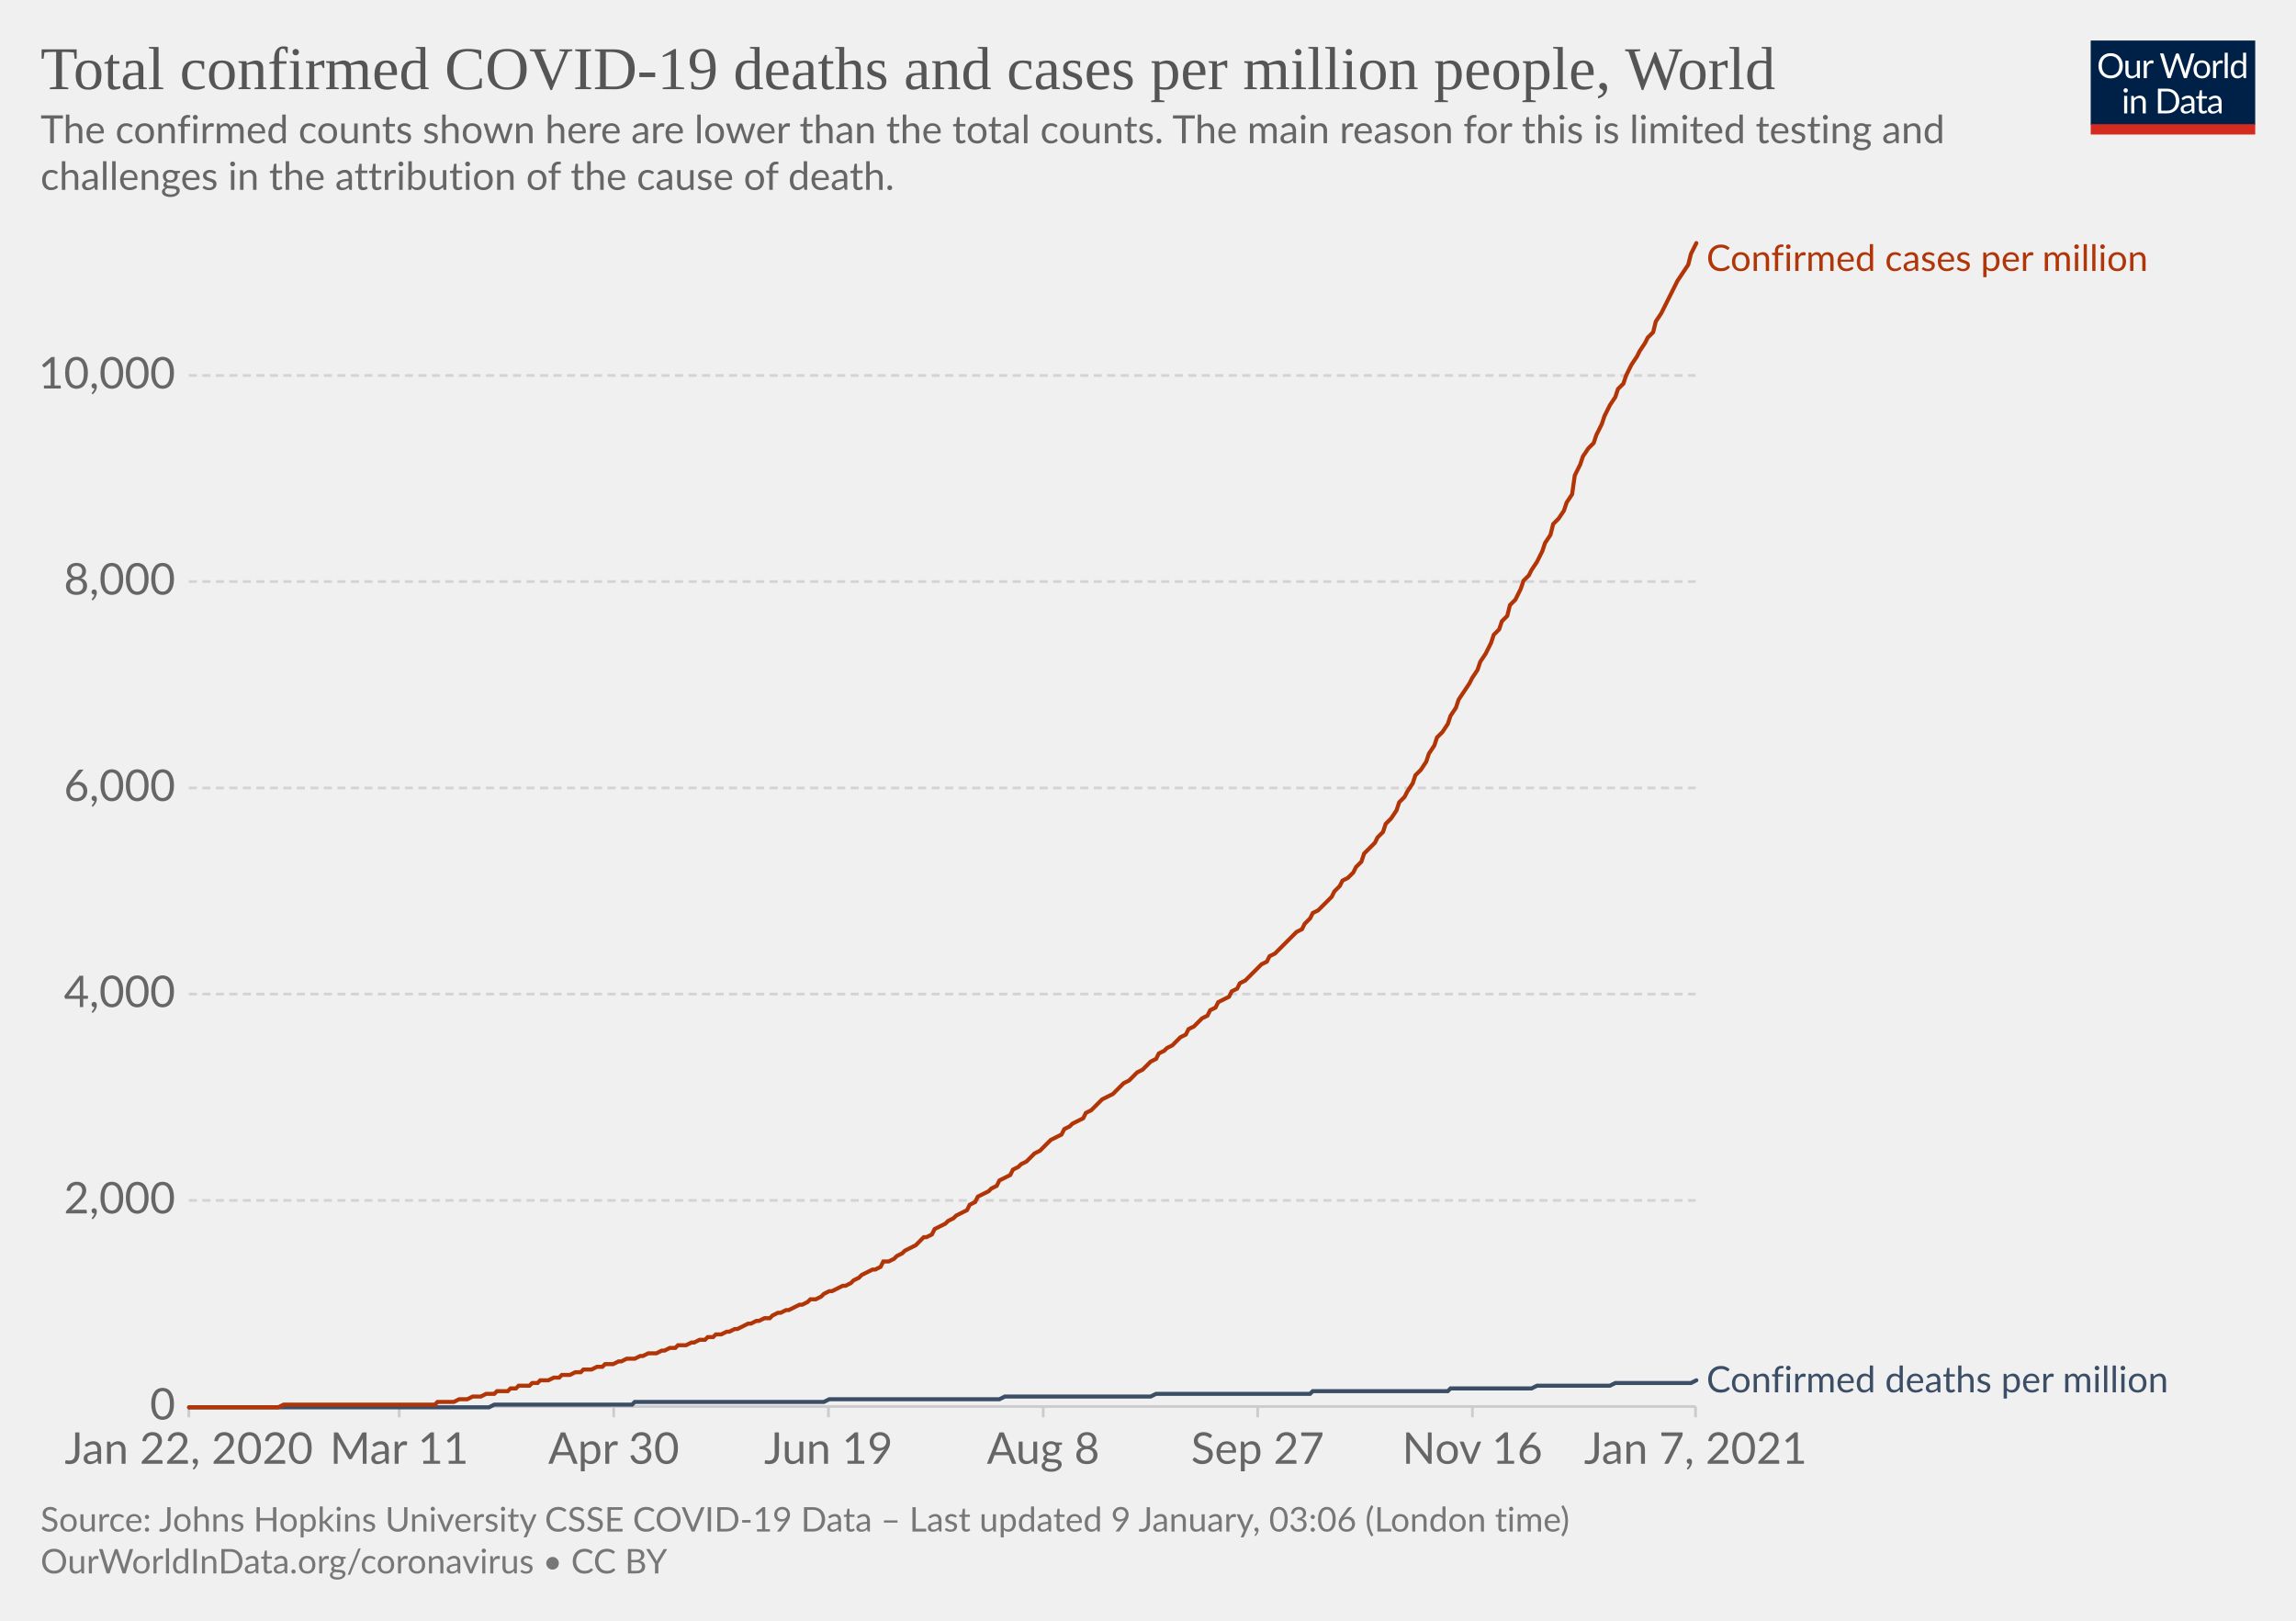
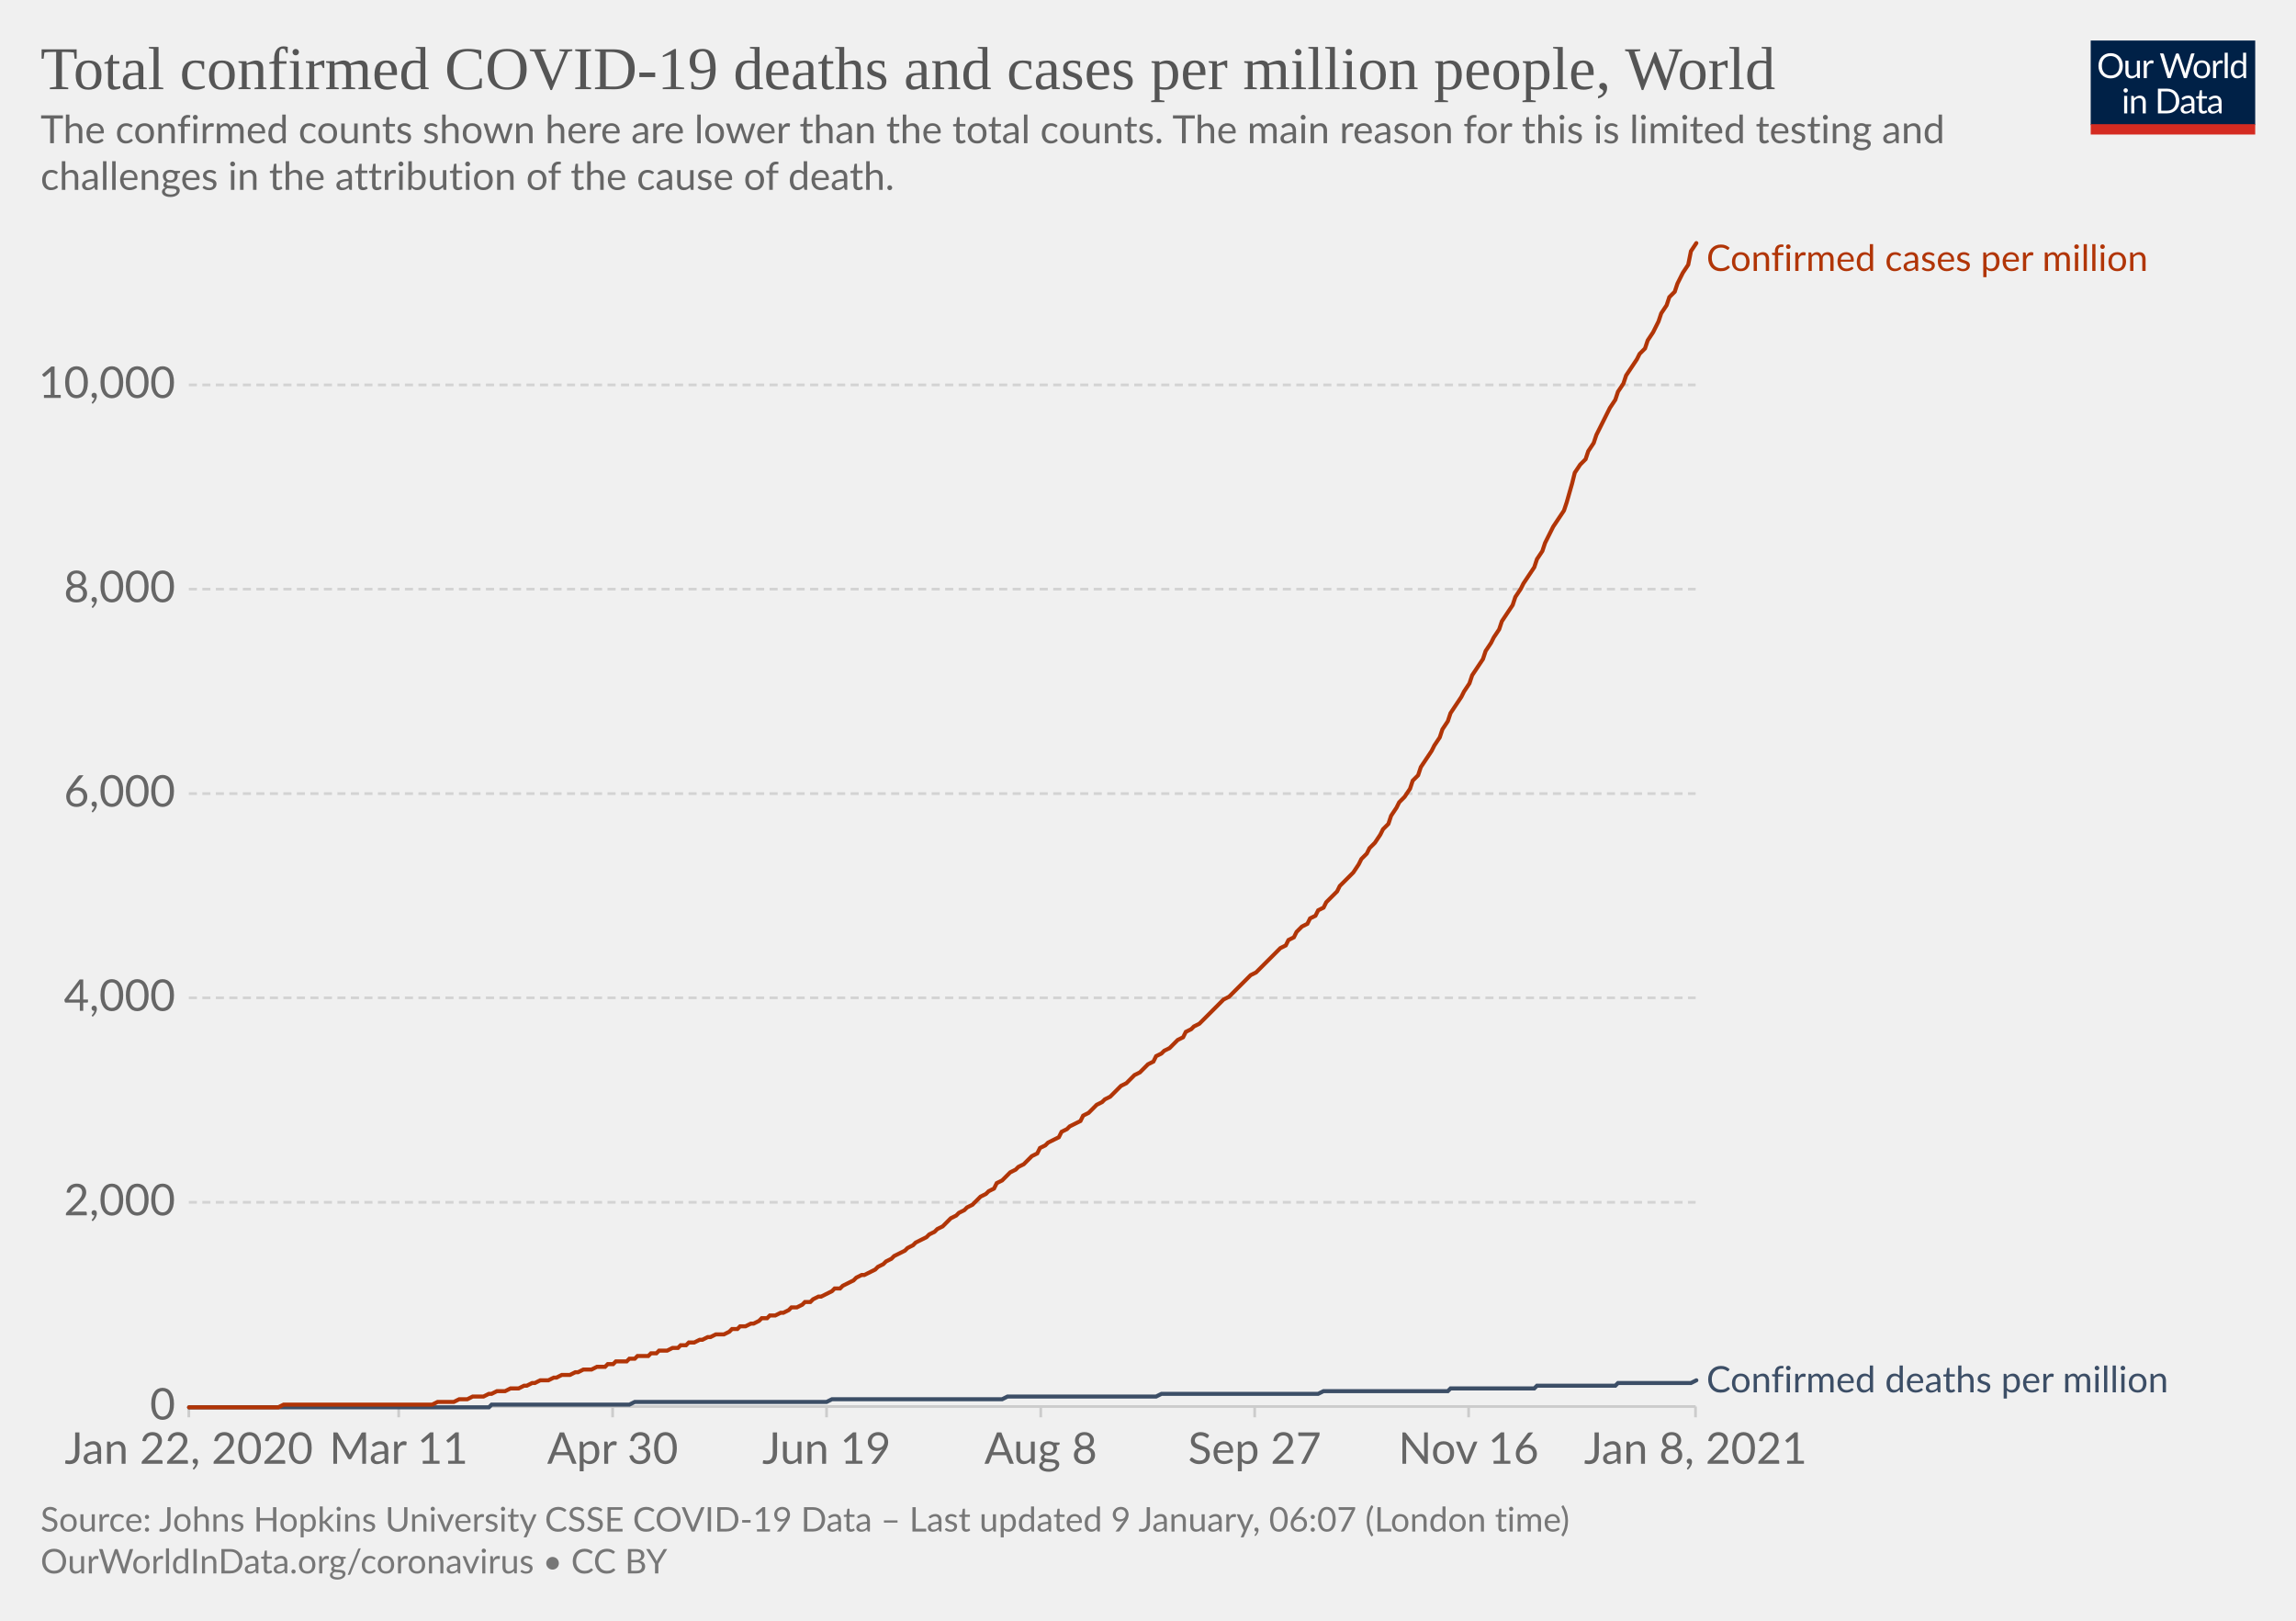
<svg xmlns="http://www.w3.org/2000/svg" version="1.1" style="background-color:#fff;-webkit-font-smoothing:antialiased" width="850" height="600" viewBox="0 0 850 600" font-family="Lato,'Helvetica Neue',Helvetica,Arial,sans-serif" font-size="18" text-rendering="optimizeLegibility">
  <g class="HeaderView">
    <g transform="matrix(.29 0 0 .29 774 15)">
      <svg width="210" height="120" viewBox="0 0 210 120" fill="none">
        <g clip-path="url(#clip0)">
          <path d="M0 0h210v107.89H0V0z" fill="#002147" />
          <path d="M40.98 32.25c0 2.36-.38 4.53-1.12 6.51a14.26 14.26 0 01-8.1 8.4c-1.9.78-4.02 1.17-6.34 1.17a16.6 16.6 0 01-6.33-1.17 14.31 14.31 0 01-8.08-8.4 18.29 18.29 0 01-1.12-6.51c0-2.36.38-4.53 1.12-6.5.75-1.97 1.8-3.67 3.17-5.1a14.32 14.32 0 014.9-3.34c1.92-.8 4.03-1.19 6.34-1.19 2.32 0 4.43.4 6.34 1.19 1.92.8 3.56 1.9 4.93 3.34a14.87 14.87 0 013.17 5.1 18.1 18.1 0 011.12 6.5zm-4.38 0c0-1.94-.26-3.68-.8-5.22a10.91 10.91 0 00-2.24-3.89 9.68 9.68 0 00-3.52-2.46 11.95 11.95 0 00-4.62-.86c-1.68 0-3.21.28-4.6.86a9.88 9.88 0 00-3.54 2.46 10.91 10.91 0 00-2.24 3.9c-.53 1.53-.8 3.27-.8 5.2 0 1.94.27 3.68.8 5.22a11.17 11.17 0 002.24 3.9 10.01 10.01 0 003.55 2.44c1.38.56 2.9.83 4.6.83s3.24-.27 4.61-.83a9.8 9.8 0 003.52-2.44 11.17 11.17 0 002.25-3.9c.53-1.54.8-3.28.8-5.21zm26.22-6.54V48H60.5c-.56 0-.9-.27-1.05-.81l-.31-2.4a12.45 12.45 0 01-3.26 2.6c-1.2.64-2.58.96-4.13.96-1.22 0-2.3-.2-3.24-.6a6.52 6.52 0 01-2.33-1.7 7.37 7.37 0 01-1.43-2.67c-.3-1.04-.46-2.2-.46-3.45V25.7h3.91v14.22c0 1.68.38 2.99 1.15 3.91.77.93 1.96 1.39 3.54 1.39 1.16 0 2.24-.27 3.23-.82a10.42 10.42 0 002.8-2.28V25.7h3.91zm8.61 4.47a9.94 9.94 0 012.6-3.56 5.64 5.64 0 013.76-1.3c.47 0 .92.05 1.34.15.44.1.83.27 1.17.49l-.3 2.92c-.09.37-.3.55-.66.55-.2 0-.5-.04-.9-.13a6.21 6.21 0 00-3.24.18 4.23 4.23 0 00-1.47.92c-.42.4-.81.9-1.17 1.5-.33.58-.64 1.26-.92 2.02V48H67.7V25.71h2.25c.42 0 .72.08.88.25.16.16.27.44.33.83l.26 3.39zm61.16-13.7L122.75 48h-3.82l-7.99-24.05a21.95 21.95 0 01-.42-1.58 38.36 38.36 0 01-.44 1.58L102.05 48h-3.83L88.4 16.47h3.54c.38 0 .7.1.95.29.26.2.43.43.5.73l6.52 21.9.28 1.28.29 1.46.3-1.46.38-1.27 7.41-21.91c.1-.25.26-.48.51-.69.27-.22.58-.33.95-.33h1.23c.38 0 .69.1.92.29a1.77 1.77 0 01.53.73l7.4 21.9a28.4 28.4 0 01.68 2.62 29.52 29.52 0 01.52-2.61l6.54-21.91a1.31 1.31 0 01.48-.7c.27-.21.58-.32.95-.32h3.32zm9.35 8.88c1.63 0 3.1.27 4.4.82a9.43 9.43 0 015.46 5.94c.5 1.4.74 2.98.74 4.73 0 1.76-.25 3.34-.74 4.75a9.43 9.43 0 01-5.46 5.92c-1.3.52-2.77.79-4.4.79-1.64 0-3.12-.27-4.44-.8a9.42 9.42 0 01-3.35-2.3c-.92-1-1.63-2.2-2.13-3.61-.49-1.41-.73-3-.73-4.75s.24-3.33.73-4.73c.5-1.43 1.2-2.64 2.13-3.63a9.4 9.4 0 013.35-2.31c1.32-.55 2.8-.82 4.44-.82zm0 19.89c2.2 0 3.84-.73 4.93-2.2 1.08-1.48 1.63-3.54 1.63-6.18 0-2.66-.55-4.72-1.63-6.2-1.09-1.49-2.73-2.23-4.93-2.23-1.12 0-2.09.2-2.93.57a5.71 5.71 0 00-2.06 1.65 7.5 7.5 0 00-1.24 2.67c-.26 1.04-.4 2.22-.4 3.54 0 2.64.55 4.7 1.64 6.18 1.1 1.47 2.76 2.2 4.99 2.2zm17.97-15.07a9.94 9.94 0 012.6-3.56 5.64 5.64 0 013.76-1.3c.47 0 .91.05 1.34.15.44.1.83.27 1.16.49l-.28 2.92c-.09.37-.31.55-.66.55-.2 0-.5-.04-.9-.13a6.2 6.2 0 00-3.24.18 4.23 4.23 0 00-1.47.92c-.43.4-.82.9-1.17 1.5a13.1 13.1 0 00-.92 2.02V48h-3.94V25.71h2.24c.43 0 .72.08.88.25.17.16.28.44.33.83l.27 3.39zm15.04-14.59V48h-3.92V15.6h3.92zm19.55 15.43a6.22 6.22 0 00-2.38-2.05 6.7 6.7 0 00-2.86-.6c-2.07 0-3.66.75-4.77 2.23-1.12 1.48-1.68 3.6-1.68 6.33 0 1.46.13 2.7.38 3.74a7.29 7.29 0 001.1 2.56 4.35 4.35 0 001.78 1.45c.7.3 1.5.46 2.4.46 1.29 0 2.41-.3 3.36-.88a9.6 9.6 0 002.67-2.49V31.02zm3.91-15.43V48h-2.33c-.56 0-.9-.27-1.06-.81l-.35-2.71a12.13 12.13 0 01-3.25 2.77 8.28 8.28 0 01-4.23 1.06 7.31 7.31 0 01-6.14-2.9c-.73-.96-1.3-2.15-1.69-3.57a18.35 18.35 0 01.07-9.48 11.29 11.29 0 011.89-3.7 8.7 8.7 0 017.06-3.34 7.96 7.96 0 016.12 2.62V15.59h3.91zM46.61 70.71V93H42.7V70.71h3.91zm.84-7c0 .39-.08.75-.24 1.09a2.81 2.81 0 01-1.52 1.47 2.67 2.67 0 01-2.16 0 2.9 2.9 0 01-1.45-1.47 2.67 2.67 0 010-2.16c.15-.35.35-.65.6-.9.25-.27.53-.47.85-.62a2.67 2.67 0 012.16 0c.35.15.65.35.9.62.27.25.47.55.62.9.16.34.24.7.24 1.08zm7.97 10.24c.49-.54 1-1.04 1.54-1.48a9.85 9.85 0 013.66-1.84 8.96 8.96 0 015.43.35c.94.4 1.72.97 2.33 1.71a7.36 7.36 0 011.43 2.67c.32 1.04.49 2.19.49 3.45V93h-3.94V78.81c0-1.69-.4-3-1.17-3.92-.76-.93-1.93-1.4-3.5-1.4a6.6 6.6 0 00-3.25.83c-1 .56-1.92 1.31-2.77 2.27V93h-3.94V70.71h2.35c.56 0 .9.28 1.04.82l.3 2.42zm57.7 3.3c0 2.36-.37 4.5-1.11 6.44a14.3 14.3 0 01-3.17 4.98 14.1 14.1 0 01-4.93 3.2c-1.9.76-4.02 1.13-6.33 1.13H85.8V61.47h11.77c2.31 0 4.42.39 6.33 1.15a13.8 13.8 0 018.1 8.18 17.75 17.75 0 011.12 6.45zm-4.37 0c0-1.94-.26-3.67-.8-5.2a10.94 10.94 0 00-2.23-3.87 9.57 9.57 0 00-3.53-2.42 12.23 12.23 0 00-4.61-.83h-7.5v24.62h7.5c1.7 0 3.24-.28 4.61-.84a9.7 9.7 0 003.53-2.4 10.94 10.94 0 002.24-3.87c.53-1.53.8-3.26.8-5.2zm19.8 5.72c-1.8.06-3.34.2-4.62.44-1.26.22-2.3.51-3.1.88-.8.36-1.37.8-1.74 1.3-.35.5-.53 1.05-.53 1.67 0 .58.1 1.1.3 1.52a3 3 0 00.76 1.05c.34.27.73.46 1.17.6a6.13 6.13 0 001.45.17 7.28 7.28 0 003.5-.81 11.95 11.95 0 002.82-2.2v-4.62zm-12.65-9.11a12.73 12.73 0 013.98-2.66c1.43-.59 3-.88 4.73-.88 1.25 0 2.36.2 3.33.61a6.81 6.81 0 013.94 4.38c.33 1.04.5 2.19.5 3.43V93h-1.74a1.8 1.8 0 01-.88-.18c-.2-.13-.36-.38-.48-.74l-.44-2.12-1.72 1.46a9.48 9.48 0 01-3.74 1.7c-.69.15-1.46.23-2.3.23-.87 0-1.69-.12-2.45-.35a5.34 5.34 0 01-3.34-2.93 6.64 6.64 0 01-.49-2.64c0-.88.25-1.72.73-2.53a6.33 6.33 0 012.35-2.17c1.09-.63 2.5-1.15 4.25-1.54 1.75-.41 3.89-.65 6.42-.7v-1.75c0-1.73-.37-3.03-1.12-3.91-.75-.9-1.84-1.34-3.28-1.34-.97 0-1.78.12-2.44.37-.64.23-1.2.5-1.7.81l-1.23.82c-.33.23-.67.35-1 .35-.27 0-.5-.07-.69-.2a2.1 2.1 0 01-.48-.53l-.7-1.25zm27.67 19.5c-1.76 0-3.12-.5-4.07-1.48-.94-.98-1.41-2.4-1.41-4.25V74h-2.68a.9.9 0 01-.6-.2c-.16-.14-.24-.36-.24-.66v-1.56l3.65-.46.9-6.89a.9.9 0 01.29-.52.88.88 0 01.62-.22H142v7.67h6.44V74H142v13.38c0 .94.22 1.63.68 2.09.45.45 1.04.68 1.76.68a3.21 3.21 0 001.85-.53l.55-.35c.16-.12.3-.18.41-.18.2 0 .4.13.55.38l1.15 1.87a7.45 7.45 0 01-2.44 1.5 8.53 8.53 0 01-2.95.52zm19.68-10.4c-1.8.07-3.34.21-4.62.45-1.26.22-2.3.51-3.1.88-.8.36-1.37.8-1.74 1.3-.35.5-.53 1.05-.53 1.67 0 .58.1 1.1.3 1.52a2.9 2.9 0 00.76 1.05c.34.27.73.46 1.17.6a6.13 6.13 0 001.45.17 7.3 7.3 0 003.5-.81 12.04 12.04 0 002.82-2.2v-4.62zm-12.65-9.1a12.72 12.72 0 013.99-2.66c1.42-.59 3-.88 4.72-.88 1.25 0 2.36.2 3.33.61a6.81 6.81 0 013.94 4.38c.33 1.04.5 2.19.5 3.43V93h-1.74a1.8 1.8 0 01-.88-.18c-.2-.13-.36-.38-.48-.74l-.44-2.12-1.72 1.46a9.48 9.48 0 01-3.74 1.7c-.69.15-1.46.23-2.3.23-.87 0-1.69-.12-2.45-.35a5.33 5.33 0 01-3.34-2.93 6.62 6.62 0 01-.49-2.64c0-.88.25-1.72.73-2.53a6.33 6.33 0 012.35-2.17c1.09-.63 2.5-1.15 4.25-1.54a31.2 31.2 0 016.42-.7v-1.75c0-1.73-.37-3.03-1.12-3.91-.75-.9-1.84-1.34-3.28-1.34-.97 0-1.78.12-2.44.37-.64.23-1.2.5-1.7.81l-1.22.82c-.34.23-.68.35-1.02.35-.26 0-.49-.07-.68-.2a1.88 1.88 0 01-.48-.53l-.7-1.25zM40.98 32.25c0 2.36-.38 4.53-1.12 6.51a14.26 14.26 0 01-8.1 8.4c-1.9.78-4.02 1.17-6.34 1.17a16.6 16.6 0 01-6.33-1.17 14.31 14.31 0 01-8.08-8.4 18.29 18.29 0 01-1.12-6.51c0-2.36.38-4.53 1.12-6.5.75-1.97 1.8-3.67 3.17-5.1a14.32 14.32 0 014.9-3.34c1.92-.8 4.03-1.19 6.34-1.19 2.32 0 4.43.4 6.34 1.19 1.92.8 3.56 1.9 4.93 3.34a14.87 14.87 0 013.17 5.1 18.1 18.1 0 011.12 6.5zm-4.38 0c0-1.94-.26-3.68-.8-5.22a10.91 10.91 0 00-2.24-3.89 9.68 9.68 0 00-3.52-2.46 11.95 11.95 0 00-4.62-.86c-1.68 0-3.21.28-4.6.86a9.88 9.88 0 00-3.54 2.46 10.91 10.91 0 00-2.24 3.9c-.53 1.53-.8 3.27-.8 5.2 0 1.94.27 3.68.8 5.22a11.17 11.17 0 002.24 3.9 10.01 10.01 0 003.55 2.44c1.38.56 2.9.83 4.6.83s3.24-.27 4.61-.83a9.8 9.8 0 003.52-2.44 11.17 11.17 0 002.25-3.9c.53-1.54.8-3.28.8-5.21zm26.22-6.54V48H60.5c-.56 0-.9-.27-1.05-.81l-.31-2.4a12.45 12.45 0 01-3.26 2.6c-1.2.64-2.58.96-4.13.96-1.22 0-2.3-.2-3.24-.6a6.52 6.52 0 01-2.33-1.7 7.37 7.37 0 01-1.43-2.67c-.3-1.04-.46-2.2-.46-3.45V25.7h3.91v14.22c0 1.68.38 2.99 1.15 3.91.77.93 1.96 1.39 3.54 1.39 1.16 0 2.24-.27 3.23-.82a10.42 10.42 0 002.8-2.28V25.7h3.91zm8.61 4.47a9.94 9.94 0 012.6-3.56 5.64 5.64 0 013.76-1.3c.47 0 .92.05 1.34.15.44.1.83.27 1.17.49l-.3 2.92c-.09.37-.3.55-.66.55-.2 0-.5-.04-.9-.13a6.21 6.21 0 00-3.24.18 4.23 4.23 0 00-1.47.92c-.42.4-.81.9-1.17 1.5-.33.58-.64 1.26-.92 2.02V48H67.7V25.71h2.25c.42 0 .72.08.88.25.16.16.27.44.33.83l.26 3.39zm61.16-13.7L122.75 48h-3.82l-7.99-24.05a21.95 21.95 0 01-.42-1.58 38.36 38.36 0 01-.44 1.58L102.05 48h-3.83L88.4 16.47h3.54c.38 0 .7.1.95.29.26.2.43.43.5.73l6.52 21.9.28 1.28.29 1.46.3-1.46.38-1.27 7.41-21.91c.1-.25.26-.48.51-.69.27-.22.58-.33.95-.33h1.23c.38 0 .69.1.92.29a1.77 1.77 0 01.53.73l7.4 21.9a28.4 28.4 0 01.68 2.62 29.52 29.52 0 01.52-2.61l6.54-21.91a1.31 1.31 0 01.48-.7c.27-.21.58-.32.95-.32h3.32zm9.35 8.88c1.63 0 3.1.27 4.4.82a9.43 9.43 0 015.46 5.94c.5 1.4.74 2.98.74 4.73 0 1.76-.25 3.34-.74 4.75a9.43 9.43 0 01-5.46 5.92c-1.3.52-2.77.79-4.4.79-1.64 0-3.12-.27-4.44-.8a9.42 9.42 0 01-3.35-2.3c-.92-1-1.63-2.2-2.13-3.61-.49-1.41-.73-3-.73-4.75s.24-3.33.73-4.73c.5-1.43 1.2-2.64 2.13-3.63a9.4 9.4 0 013.35-2.31c1.32-.55 2.8-.82 4.44-.82zm0 19.89c2.2 0 3.84-.73 4.93-2.2 1.08-1.48 1.63-3.54 1.63-6.18 0-2.66-.55-4.72-1.63-6.2-1.09-1.49-2.73-2.23-4.93-2.23-1.12 0-2.09.2-2.93.57a5.71 5.71 0 00-2.06 1.65 7.5 7.5 0 00-1.24 2.67c-.26 1.04-.4 2.22-.4 3.54 0 2.64.55 4.7 1.64 6.18 1.1 1.47 2.76 2.2 4.99 2.2zm17.97-15.07a9.94 9.94 0 012.6-3.56 5.64 5.64 0 013.76-1.3c.47 0 .91.05 1.34.15.44.1.83.27 1.16.49l-.28 2.92c-.09.37-.31.55-.66.55-.2 0-.5-.04-.9-.13a6.2 6.2 0 00-3.24.18 4.23 4.23 0 00-1.47.92c-.43.4-.82.9-1.17 1.5a13.1 13.1 0 00-.92 2.02V48h-3.94V25.71h2.24c.43 0 .72.08.88.25.17.16.28.44.33.83l.27 3.39zm15.04-14.59V48h-3.92V15.6h3.92zm19.55 15.43a6.22 6.22 0 00-2.38-2.05 6.7 6.7 0 00-2.86-.6c-2.07 0-3.66.75-4.77 2.23-1.12 1.48-1.68 3.6-1.68 6.33 0 1.46.13 2.7.38 3.74a7.29 7.29 0 001.1 2.56 4.35 4.35 0 001.78 1.45c.7.3 1.5.46 2.4.46 1.29 0 2.41-.3 3.36-.88a9.6 9.6 0 002.67-2.49V31.02zm3.91-15.43V48h-2.33c-.56 0-.9-.27-1.06-.81l-.35-2.71a12.13 12.13 0 01-3.25 2.77 8.28 8.28 0 01-4.23 1.06 7.31 7.31 0 01-6.14-2.9c-.73-.96-1.3-2.15-1.69-3.57a18.35 18.35 0 01.07-9.48 11.29 11.29 0 011.89-3.7 8.7 8.7 0 017.06-3.34 7.96 7.96 0 016.12 2.62V15.59h3.91zM46.61 70.71V93H42.7V70.71h3.91zm.84-7c0 .39-.08.75-.24 1.09a2.81 2.81 0 01-1.52 1.47 2.67 2.67 0 01-2.16 0 2.9 2.9 0 01-1.45-1.47 2.67 2.67 0 010-2.16c.15-.35.35-.65.6-.9.25-.27.53-.47.85-.62a2.67 2.67 0 012.16 0c.35.15.65.35.9.62.27.25.47.55.62.9.16.34.24.7.24 1.08zm7.97 10.24c.49-.54 1-1.04 1.54-1.48a9.85 9.85 0 013.66-1.84 8.96 8.96 0 015.43.35c.94.4 1.72.97 2.33 1.71a7.36 7.36 0 011.43 2.67c.32 1.04.49 2.19.49 3.45V93h-3.94V78.81c0-1.69-.4-3-1.17-3.92-.76-.93-1.93-1.4-3.5-1.4a6.6 6.6 0 00-3.25.83c-1 .56-1.92 1.31-2.77 2.27V93h-3.94V70.71h2.35c.56 0 .9.28 1.04.82l.3 2.42zm57.7 3.3c0 2.36-.37 4.5-1.11 6.44a14.3 14.3 0 01-3.17 4.98 14.1 14.1 0 01-4.93 3.2c-1.9.76-4.02 1.13-6.33 1.13H85.8V61.47h11.77c2.31 0 4.42.39 6.33 1.15a13.8 13.8 0 018.1 8.18 17.75 17.75 0 011.12 6.45zm-4.37 0c0-1.94-.26-3.67-.8-5.2a10.94 10.94 0 00-2.23-3.87 9.57 9.57 0 00-3.53-2.42 12.23 12.23 0 00-4.61-.83h-7.5v24.62h7.5c1.7 0 3.24-.28 4.61-.84a9.7 9.7 0 003.53-2.4 10.94 10.94 0 002.24-3.87c.53-1.53.8-3.26.8-5.2zm19.8 5.72c-1.8.06-3.34.2-4.62.44-1.26.22-2.3.51-3.1.88-.8.36-1.37.8-1.74 1.3-.35.5-.53 1.05-.53 1.67 0 .58.1 1.1.3 1.52a3 3 0 00.76 1.05c.34.27.73.46 1.17.6a6.13 6.13 0 001.45.17 7.28 7.28 0 003.5-.81 11.95 11.95 0 002.82-2.2v-4.62zm-12.65-9.11a12.73 12.73 0 013.98-2.66c1.43-.59 3-.88 4.73-.88 1.25 0 2.36.2 3.33.61a6.81 6.81 0 013.94 4.38c.33 1.04.5 2.19.5 3.43V93h-1.74a1.8 1.8 0 01-.88-.18c-.2-.13-.36-.38-.48-.74l-.44-2.12-1.72 1.46a9.48 9.48 0 01-3.74 1.7c-.69.15-1.46.23-2.3.23-.87 0-1.69-.12-2.45-.35a5.34 5.34 0 01-3.34-2.93 6.64 6.64 0 01-.49-2.64c0-.88.25-1.72.73-2.53a6.33 6.33 0 012.35-2.17c1.09-.63 2.5-1.15 4.25-1.54 1.75-.41 3.89-.65 6.42-.7v-1.75c0-1.73-.37-3.03-1.12-3.91-.75-.9-1.84-1.34-3.28-1.34-.97 0-1.78.12-2.44.37-.64.23-1.2.5-1.7.81l-1.23.82c-.33.23-.67.35-1 .35-.27 0-.5-.07-.69-.2a2.1 2.1 0 01-.48-.53l-.7-1.25zm27.67 19.5c-1.76 0-3.12-.5-4.07-1.48-.94-.98-1.41-2.4-1.41-4.25V74h-2.68a.9.9 0 01-.6-.2c-.16-.14-.24-.36-.24-.66v-1.56l3.65-.46.9-6.89a.9.9 0 01.29-.52.88.88 0 01.62-.22H142v7.67h6.44V74H142v13.38c0 .94.22 1.63.68 2.09.45.45 1.04.68 1.76.68a3.21 3.21 0 001.85-.53l.55-.35c.16-.12.3-.18.41-.18.2 0 .4.13.55.38l1.15 1.87a7.45 7.45 0 01-2.44 1.5 8.53 8.53 0 01-2.95.52zm19.68-10.4c-1.8.07-3.34.21-4.62.45-1.26.22-2.3.51-3.1.88-.8.36-1.37.8-1.74 1.3-.35.5-.53 1.05-.53 1.67 0 .58.1 1.1.3 1.52a2.9 2.9 0 00.76 1.05c.34.27.73.46 1.17.6a6.13 6.13 0 001.45.17 7.3 7.3 0 003.5-.81 12.04 12.04 0 002.82-2.2v-4.62zm-12.65-9.1a12.72 12.72 0 013.99-2.66c1.42-.59 3-.88 4.72-.88 1.25 0 2.36.2 3.33.61a6.81 6.81 0 013.94 4.38c.33 1.04.5 2.19.5 3.43V93h-1.74a1.8 1.8 0 01-.88-.18c-.2-.13-.36-.38-.48-.74l-.44-2.12-1.72 1.46a9.48 9.48 0 01-3.74 1.7c-.69.15-1.46.23-2.3.23-.87 0-1.69-.12-2.45-.35a5.33 5.33 0 01-3.34-2.93 6.62 6.62 0 01-.49-2.64c0-.88.25-1.72.73-2.53a6.33 6.33 0 012.35-2.17c1.09-.63 2.5-1.15 4.25-1.54a31.2 31.2 0 016.42-.7v-1.75c0-1.73-.37-3.03-1.12-3.91-.75-.9-1.84-1.34-3.28-1.34-.97 0-1.78.12-2.44.37-.64.23-1.2.5-1.7.81l-1.22.82c-.34.23-.68.35-1.02.35-.26 0-.49-.07-.68-.2a1.88 1.88 0 01-.48-.53l-.7-1.25zM40.98 32.25c0 2.36-.38 4.53-1.12 6.51a14.26 14.26 0 01-8.1 8.4c-1.9.78-4.02 1.17-6.34 1.17a16.6 16.6 0 01-6.33-1.17 14.31 14.31 0 01-8.08-8.4 18.29 18.29 0 01-1.12-6.51c0-2.36.38-4.53 1.12-6.5.75-1.97 1.8-3.67 3.17-5.1a14.32 14.32 0 014.9-3.34c1.92-.8 4.03-1.19 6.34-1.19 2.32 0 4.43.4 6.34 1.19 1.92.8 3.56 1.9 4.93 3.34a14.87 14.87 0 013.17 5.1 18.1 18.1 0 011.12 6.5zm-4.38 0c0-1.94-.26-3.68-.8-5.22a10.91 10.91 0 00-2.24-3.89 9.68 9.68 0 00-3.52-2.46 11.95 11.95 0 00-4.62-.86c-1.68 0-3.21.28-4.6.86a9.88 9.88 0 00-3.54 2.46 10.91 10.91 0 00-2.24 3.9c-.53 1.53-.8 3.27-.8 5.2 0 1.94.27 3.68.8 5.22a11.17 11.17 0 002.24 3.9 10.01 10.01 0 003.55 2.44c1.38.56 2.9.83 4.6.83s3.24-.27 4.61-.83a9.8 9.8 0 003.52-2.44 11.17 11.17 0 002.25-3.9c.53-1.54.8-3.28.8-5.21zm26.22-6.54V48H60.5c-.56 0-.9-.27-1.05-.81l-.31-2.4a12.45 12.45 0 01-3.26 2.6c-1.2.64-2.58.96-4.13.96-1.22 0-2.3-.2-3.24-.6a6.52 6.52 0 01-2.33-1.7 7.37 7.37 0 01-1.43-2.67c-.3-1.04-.46-2.2-.46-3.45V25.7h3.91v14.22c0 1.68.38 2.99 1.15 3.91.77.93 1.96 1.39 3.54 1.39 1.16 0 2.24-.27 3.23-.82a10.42 10.42 0 002.8-2.28V25.7h3.91zm8.61 4.47a9.94 9.94 0 012.6-3.56 5.64 5.64 0 013.76-1.3c.47 0 .92.05 1.34.15.44.1.83.27 1.17.49l-.3 2.92c-.09.37-.3.55-.66.55-.2 0-.5-.04-.9-.13a6.21 6.21 0 00-3.24.18 4.23 4.23 0 00-1.47.92c-.42.4-.81.9-1.17 1.5-.33.58-.64 1.26-.92 2.02V48H67.7V25.71h2.25c.42 0 .72.08.88.25.16.16.27.44.33.83l.26 3.39zm61.16-13.7L122.75 48h-3.82l-7.99-24.05a21.95 21.95 0 01-.42-1.58 38.36 38.36 0 01-.44 1.58L102.05 48h-3.83L88.4 16.47h3.54c.38 0 .7.1.95.29.26.2.43.43.5.73l6.52 21.9.28 1.28.29 1.46.3-1.46.38-1.27 7.41-21.91c.1-.25.26-.48.51-.69.27-.22.58-.33.95-.33h1.23c.38 0 .69.1.92.29a1.77 1.77 0 01.53.73l7.4 21.9a28.4 28.4 0 01.68 2.62 29.52 29.52 0 01.52-2.61l6.54-21.91a1.31 1.31 0 01.48-.7c.27-.21.58-.32.95-.32h3.32zm9.35 8.88c1.63 0 3.1.27 4.4.82a9.43 9.43 0 015.46 5.94c.5 1.4.74 2.98.74 4.73 0 1.76-.25 3.34-.74 4.75a9.43 9.43 0 01-5.46 5.92c-1.3.52-2.77.79-4.4.79-1.64 0-3.12-.27-4.44-.8a9.42 9.42 0 01-3.35-2.3c-.92-1-1.63-2.2-2.13-3.61-.49-1.41-.73-3-.73-4.75s.24-3.33.73-4.73c.5-1.43 1.2-2.64 2.13-3.63a9.4 9.4 0 013.35-2.31c1.32-.55 2.8-.82 4.44-.82zm0 19.89c2.2 0 3.84-.73 4.93-2.2 1.08-1.48 1.63-3.54 1.63-6.18 0-2.66-.55-4.72-1.63-6.2-1.09-1.49-2.73-2.23-4.93-2.23-1.12 0-2.09.2-2.93.57a5.71 5.71 0 00-2.06 1.65 7.5 7.5 0 00-1.24 2.67c-.26 1.04-.4 2.22-.4 3.54 0 2.64.55 4.7 1.64 6.18 1.1 1.47 2.76 2.2 4.99 2.2zm17.97-15.07a9.94 9.94 0 012.6-3.56 5.64 5.64 0 013.76-1.3c.47 0 .91.05 1.34.15.44.1.83.27 1.16.49l-.28 2.92c-.09.37-.31.55-.66.55-.2 0-.5-.04-.9-.13a6.2 6.2 0 00-3.24.18 4.23 4.23 0 00-1.47.92c-.43.4-.82.9-1.17 1.5a13.1 13.1 0 00-.92 2.02V48h-3.94V25.71h2.24c.43 0 .72.08.88.25.17.16.28.44.33.83l.27 3.39zm15.04-14.59V48h-3.92V15.6h3.92zm19.55 15.43a6.22 6.22 0 00-2.38-2.05 6.7 6.7 0 00-2.86-.6c-2.07 0-3.66.75-4.77 2.23-1.12 1.48-1.68 3.6-1.68 6.33 0 1.46.13 2.7.38 3.74a7.29 7.29 0 001.1 2.56 4.35 4.35 0 001.78 1.45c.7.3 1.5.46 2.4.46 1.29 0 2.41-.3 3.36-.88a9.6 9.6 0 002.67-2.49V31.02zm3.91-15.43V48h-2.33c-.56 0-.9-.27-1.06-.81l-.35-2.71a12.13 12.13 0 01-3.25 2.77 8.28 8.28 0 01-4.23 1.06 7.31 7.31 0 01-6.14-2.9c-.73-.96-1.3-2.15-1.69-3.57a18.35 18.35 0 01.07-9.48 11.29 11.29 0 011.89-3.7 8.7 8.7 0 017.06-3.34 7.96 7.96 0 016.12 2.62V15.59h3.91zM46.61 70.71V93H42.7V70.71h3.91zm.84-7c0 .39-.08.75-.24 1.09a2.81 2.81 0 01-1.52 1.47 2.67 2.67 0 01-2.16 0 2.9 2.9 0 01-1.45-1.47 2.67 2.67 0 010-2.16c.15-.35.35-.65.6-.9.25-.27.53-.47.85-.62a2.67 2.67 0 012.16 0c.35.15.65.35.9.62.27.25.47.55.62.9.16.34.24.7.24 1.08zm7.97 10.24c.49-.54 1-1.04 1.54-1.48a9.85 9.85 0 013.66-1.84 8.96 8.96 0 015.43.35c.94.4 1.72.97 2.33 1.71a7.36 7.36 0 011.43 2.67c.32 1.04.49 2.19.49 3.45V93h-3.94V78.81c0-1.69-.4-3-1.17-3.92-.76-.93-1.93-1.4-3.5-1.4a6.6 6.6 0 00-3.25.83c-1 .56-1.92 1.31-2.77 2.27V93h-3.94V70.71h2.35c.56 0 .9.28 1.04.82l.3 2.42zm57.7 3.3c0 2.36-.37 4.5-1.11 6.44a14.3 14.3 0 01-3.17 4.98 14.1 14.1 0 01-4.93 3.2c-1.9.76-4.02 1.13-6.33 1.13H85.8V61.47h11.77c2.31 0 4.42.39 6.33 1.15a13.8 13.8 0 018.1 8.18 17.75 17.75 0 011.12 6.45zm-4.37 0c0-1.94-.26-3.67-.8-5.2a10.94 10.94 0 00-2.23-3.87 9.57 9.57 0 00-3.53-2.42 12.23 12.23 0 00-4.61-.83h-7.5v24.62h7.5c1.7 0 3.24-.28 4.61-.84a9.7 9.7 0 003.53-2.4 10.94 10.94 0 002.24-3.87c.53-1.53.8-3.26.8-5.2zm19.8 5.72c-1.8.06-3.34.2-4.62.44-1.26.22-2.3.51-3.1.88-.8.36-1.37.8-1.74 1.3-.35.5-.53 1.05-.53 1.67 0 .58.1 1.1.3 1.52a3 3 0 00.76 1.05c.34.27.73.46 1.17.6a6.13 6.13 0 001.45.17 7.28 7.28 0 003.5-.81 11.95 11.95 0 002.82-2.2v-4.62zm-12.65-9.11a12.73 12.73 0 013.98-2.66c1.43-.59 3-.88 4.73-.88 1.25 0 2.36.2 3.33.61a6.81 6.81 0 013.94 4.38c.33 1.04.5 2.19.5 3.43V93h-1.74a1.8 1.8 0 01-.88-.18c-.2-.13-.36-.38-.48-.74l-.44-2.12-1.72 1.46a9.48 9.48 0 01-3.74 1.7c-.69.15-1.46.23-2.3.23-.87 0-1.69-.12-2.45-.35a5.34 5.34 0 01-3.34-2.93 6.64 6.64 0 01-.49-2.64c0-.88.25-1.72.73-2.53a6.33 6.33 0 012.35-2.17c1.09-.63 2.5-1.15 4.25-1.54 1.75-.41 3.89-.65 6.42-.7v-1.75c0-1.73-.37-3.03-1.12-3.91-.75-.9-1.84-1.34-3.28-1.34-.97 0-1.78.12-2.44.37-.64.23-1.2.5-1.7.81l-1.23.82c-.33.23-.67.35-1 .35-.27 0-.5-.07-.69-.2a2.1 2.1 0 01-.48-.53l-.7-1.25zm27.67 19.5c-1.76 0-3.12-.5-4.07-1.48-.94-.98-1.41-2.4-1.41-4.25V74h-2.68a.9.9 0 01-.6-.2c-.16-.14-.24-.36-.24-.66v-1.56l3.65-.46.9-6.89a.9.9 0 01.29-.52.88.88 0 01.62-.22H142v7.67h6.44V74H142v13.38c0 .94.22 1.63.68 2.09.45.45 1.04.68 1.76.68a3.21 3.21 0 001.85-.53l.55-.35c.16-.12.3-.18.41-.18.2 0 .4.13.55.38l1.15 1.87a7.45 7.45 0 01-2.44 1.5 8.53 8.53 0 01-2.95.52zm19.68-10.4c-1.8.07-3.34.21-4.62.45-1.26.22-2.3.51-3.1.88-.8.36-1.37.8-1.74 1.3-.35.5-.53 1.05-.53 1.67 0 .58.1 1.1.3 1.52a2.9 2.9 0 00.76 1.05c.34.27.73.46 1.17.6a6.13 6.13 0 001.45.17 7.3 7.3 0 003.5-.81 12.04 12.04 0 002.82-2.2v-4.62zm-12.65-9.1a12.72 12.72 0 013.99-2.66c1.42-.59 3-.88 4.72-.88 1.25 0 2.36.2 3.33.61a6.81 6.81 0 013.94 4.38c.33 1.04.5 2.19.5 3.43V93h-1.74a1.8 1.8 0 01-.88-.18c-.2-.13-.36-.38-.48-.74l-.44-2.12-1.72 1.46a9.48 9.48 0 01-3.74 1.7c-.69.15-1.46.23-2.3.23-.87 0-1.69-.12-2.45-.35a5.33 5.33 0 01-3.34-2.93 6.62 6.62 0 01-.49-2.64c0-.88.25-1.72.73-2.53a6.33 6.33 0 012.35-2.17c1.09-.63 2.5-1.15 4.25-1.54a31.2 31.2 0 016.42-.7v-1.75c0-1.73-.37-3.03-1.12-3.91-.75-.9-1.84-1.34-3.28-1.34-.97 0-1.78.12-2.44.37-.64.23-1.2.5-1.7.81l-1.22.82c-.34.23-.68.35-1.02.35-.26 0-.49-.07-.68-.2a1.88 1.88 0 01-.48-.53l-.7-1.25z" fill="#fff" />
          <path fill="#D42B21" d="M0 106.79h210V120H0z" />
        </g>
        <defs>
          <clipPath id="clip0">
            <path fill="#fff" d="M0 0h210v120H0z" />
          </clipPath>
        </defs>
      </svg>
    </g>
    <a href="https://ourworldindata.org/grapher/total-covid-cases-deaths-per-million?time=2019-12-31..latest" target="_blank" rel="noopener" font-family="&quot;Playfair Display&quot;,Georgia,&quot;Times New Roman&quot;,serif">
      <text font-size="22.5" x="15" y="33" fill="#555">
        <tspan x="15" y="33">Total confirmed COVID-19 deaths and cases per million people, World</tspan>
      </text>
    </a>
    <text font-size="14.4" x="15" y="53" fill="#666">
      <tspan x="15" y="53.02">The confirmed counts shown here are lower than the total counts. The main reason for this is limited testing and</tspan>
      <tspan x="15" y="70.3">challenges in the attribution of the cause of death.</tspan>
    </text>
  </g>
  <g class="LineChart">
    <defs>
      <clipPath id="a">
        <path d="M59.9 0h830v904.8h-830z" />
      </clipPath>
    </defs>
    <g class="DualAxisView">
      <g class="HorizontalAxis">
-         <path stroke="#ccc" d="M69.9 520.7v4M147.8 520.7v4M227.2 520.7v4M306.7 520.7v4M386.2 520.7v4M465.6 520.7v4M545.1 520.7v4M627.7 520.7v4" />
+         <path stroke="#ccc" d="M69.9 520.7v4M147.6 520.7v4M226.8 520.7v4M306 520.7v4M385.3 520.7v4M464.5 520.7v4M543.7 520.7v4M627.7 520.7v4" />
        <text x="69.9" y="541.9" fill="#666" text-anchor="middle" font-size="16.2">Jan 22, 2020</text>
-         <text x="147.8" y="541.9" fill="#666" text-anchor="middle" font-size="16.2">Mar 11</text>
-         <text x="227.2" y="541.9" fill="#666" text-anchor="middle" font-size="16.2">Apr 30</text>
-         <text x="306.7" y="541.9" fill="#666" text-anchor="middle" font-size="16.2">Jun 19</text>
-         <text x="386.2" y="541.9" fill="#666" text-anchor="middle" font-size="16.2">Aug 8</text>
-         <text x="465.6" y="541.9" fill="#666" text-anchor="middle" font-size="16.2">Sep 27</text>
-         <text x="545.1" y="541.9" fill="#666" text-anchor="middle" font-size="16.2">Nov 16</text>
-         <text x="627.7" y="541.9" fill="#666" text-anchor="middle" font-size="16.2">Jan 7, 2021</text>
+         <text x="147.6" y="541.9" fill="#666" text-anchor="middle" font-size="16.2">Mar 11</text>
+         <text x="226.8" y="541.9" fill="#666" text-anchor="middle" font-size="16.2">Apr 30</text>
+         <text x="306" y="541.9" fill="#666" text-anchor="middle" font-size="16.2">Jun 19</text>
+         <text x="385.3" y="541.9" fill="#666" text-anchor="middle" font-size="16.2">Aug 8</text>
+         <text x="464.5" y="541.9" fill="#666" text-anchor="middle" font-size="16.2">Sep 27</text>
+         <text x="543.7" y="541.9" fill="#666" text-anchor="middle" font-size="16.2">Nov 16</text>
+         <text x="627.7" y="541.9" fill="#666" text-anchor="middle" font-size="16.2">Jan 8, 2021</text>
      </g>
      <g class="VerticalAxis" fill="#666" dominant-baseline="middle" text-anchor="end" font-size="16.2">
        <text x="64.9" y="520.7">0</text>
-         <text x="64.9" y="444.4">2,000</text>
-         <text x="64.9" y="368">4,000</text>
-         <text x="64.9" y="291.7">6,000</text>
-         <text x="64.9" y="215.3">8,000</text>
-         <text x="64.9" y="139">10,000</text>
+         <text x="64.9" y="445.1">2,000</text>
+         <text x="64.9" y="369.4">4,000</text>
+         <text x="64.9" y="293.8">6,000</text>
+         <text x="64.9" y="218.1">8,000</text>
+         <text x="64.9" y="142.5">10,000</text>
      </g>
      <g class="AxisGridLines horizontalLines">
        <path stroke="#ccc" d="M69.9 520.7h557.84" />
-         <path stroke="#d3d3d3" stroke-dasharray="3,2" d="M69.9 444.4h557.84M69.9 368h557.84M69.9 291.7h557.84M69.9 215.3h557.84M69.9 139h557.84" />
+         <path stroke="#d3d3d3" stroke-dasharray="3,2" d="M69.9 445.1h557.84M69.9 369.4h557.84M69.9 293.8h557.84M69.9 218.1h557.84M69.9 142.5h557.84" />
      </g>
    </g>
    <g clip-path="url(#a)">
      <g class="LineLabels" cursor="default">
        <g class="legendMark">
          <text font-size="13.5" x="631.7" y="100.3" fill="#B13507">
            <tspan x="631.74" y="100.3">Confirmed cases per million</tspan>
          </text>
        </g>
        <g class="legendMark">
          <text font-size="13.5" x="631.7" y="515.4" fill="#3C4E66">
            <tspan x="631.74" y="515.45">Confirmed deaths per million</tspan>
          </text>
        </g>
      </g>
      <g class="Lines">
        <g class="key-World_0">
-           <path stroke="#3C4E66" stroke-linecap="round" d="M70 521h111l2-1h51l1-1h70l2-1h63l2-1h54l2-1h57l1-1h50l1-1h30l2-1h27l2-1h28l2-1" fill="none" stroke-width="1.5" />
+           <path stroke="#3C4E66" stroke-linecap="round" d="M70 521h111l1-1h51l2-1h71l2-1h63l2-1h55l2-1h58l2-1h46l1-1h31l1-1h29l1-1h27l2-1" fill="none" stroke-width="1.5" />
        </g>
        <g class="key-World_1">
-           <path stroke="#B13507" stroke-linecap="round" d="M70 521h33l2-1h56l1-1h6l2-1h3l2-1h3l2-1h3l1-1h4l1-1h2l1-1h4l1-1h2l1-1h3l2-1h2l1-1h3l2-1h2l1-1h3l2-1h2l1-1h3l2-1h1l2-1h3l2-1h1l2-1h3l2-1h1l2-1h2l1-1h3l2-1h1l2-1h2l1-1h2l1-1h2l2-1h1l2-1h1l2-1 2-1h1l2-1h1l2-1h2l1-1 2-1h1l2-1h1l2-1 2-1h1l2-1 1-1h2l2-1 1-1 2-1h1l2-1 2-1h1l2-1 1-1 2-1 1-1 2-1 2-1h1l2-1 1-2h2l2-1 1-1 2-1 1-1 2-1 2-1 1-1 2-2h1l2-1 1-2 2-1 2-1 1-1 2-1 1-1 2-1 2-1 1-2 2-1 1-2 2-1 2-1 1-1 2-1 1-2 2-1 2-1 1-2 2-1 1-1 2-1 1-1 2-2 2-1 1-1 2-2 1-1 2-1 2-1 1-2 2-1 1-1 2-1 2-1 1-2 2-1 1-1 2-2 1-1 2-1 2-1 1-1 2-2 1-1 2-1 2-2 1-1 2-1 1-1 2-2 2-1 1-2 2-1 1-1 2-1 1-1 2-2 2-1 1-2 2-1 1-1 2-2 2-1 1-2 2-1 1-2 2-1 2-1 1-2 2-1 1-2 2-1 2-2 1-1 2-2 1-1 2-1 1-2 2-1 2-2 1-1 2-2 1-1 2-2 2-1 1-2 2-2 1-2 2-1 2-2 1-1 2-2 1-2 2-2 1-2 2-1 2-2 1-2 2-2 1-3 2-2 2-2 1-2 2-2 1-3 2-2 2-3 1-3 2-2 1-2 2-3 1-3 2-2 2-3 1-3 2-3 1-3 2-2 2-3 1-3 2-3 1-3 2-3 2-3 1-2 2-3 1-3 2-3 2-4 1-3 2-2 1-3 2-2 1-4 2-2 2-4 1-3 2-2 1-2 2-3 2-4 1-3 2-3 1-4 2-2 2-3 1-3 2-3 1-7 2-4 1-3 2-3 2-2 1-3 2-4 1-3 2-4 2-3 1-3 2-2 1-3 2-4 2-3 1-2 2-3 1-2 2-2 1-4 2-3 2-4 1-2 2-4 1-2 2-3 2-3 1-4 2-4" fill="none" stroke-width="1.5" />
+           <path stroke="#B13507" stroke-linecap="round" d="M70 521h33l2-1h55l2-1h6l2-1h3l2-1h4l2-1h1l2-1h3l2-1h3l2-1h1l2-1h1l2-1h3l2-1h1l2-1h3l2-1h1l2-1h3l2-1h3l1-1h2l1-1h4l1-1h2l1-1h4l1-1h2l1-1h3l2-1h2l1-1h2l1-1h2l2-1h1l2-1h1l2-1h3l2-1 1-1h2l1-1h2l2-1h1l2-1 1-1h2l1-1h2l2-1h1l2-1 1-1h2l2-1 1-1h2l1-1 2-1h1l2-1 2-1 1-1h2l1-1 2-1 2-1 1-1 2-1h1l2-1 2-1 1-1 2-1 1-1 2-1 1-1 2-1 2-1 1-1 2-1 1-1 2-1 2-1 1-1 2-1 1-1 2-1 1-1 2-2 2-1 1-1 2-1 1-1 2-1 2-2 1-1 2-1 1-1 2-1 1-2 2-1 2-2 1-1 2-1 1-1 2-1 2-2 1-1 2-1 1-2 2-1 1-1 2-1 2-1 1-2 2-1 1-1 2-1 2-1 1-2 2-1 1-1 2-2 2-1 1-1 2-1 1-1 2-2 1-1 2-1 2-2 1-1 2-1 1-1 2-2 2-1 1-2 2-1 1-1 2-1 1-1 2-2 2-1 1-2 2-1 1-1 2-1 2-2 1-1 2-2 1-1 2-2 1-1 2-1 2-2 1-1 2-2 1-1 2-2 2-1 1-1 2-2 1-1 2-2 1-1 2-2 2-1 1-2 2-1 1-2 2-2 2-1 1-2 2-1 1-2 2-1 1-2 2-2 2-2 1-2 2-2 1-1 2-2 2-3 1-2 2-2 1-2 2-2 2-3 1-2 2-2 1-3 2-3 1-2 2-2 2-3 1-3 2-2 1-3 2-3 2-3 1-2 2-3 1-3 2-3 1-3 2-3 2-3 1-2 2-3 1-3 2-3 2-3 1-3 2-3 1-2 2-3 1-3 2-3 2-3 1-3 2-3 1-2 2-3 2-3 1-3 2-3 1-3 2-4 1-2 2-3 2-3 1-3 2-7 1-4 2-3 2-2 1-3 2-3 1-3 2-4 2-4 1-2 2-3 1-3 2-3 1-3 2-3 2-3 1-2 2-2 1-3 2-3 2-4 1-3 2-3 1-3 2-2 1-3 2-4 2-3 1-5 2-3" fill="none" stroke-width="1.5" />
        </g>
      </g>
    </g>
  </g>
  <g class="SourcesFooter" fill="#777">
    <g class="clickable" fill="#777">
      <text font-size="12.6" x="15" y="567">
-         <tspan x="15" y="566.98">Source: Johns Hopkins University CSSE COVID-19 Data – Last updated 9 January, 03:06 (London time)</tspan>
+         <tspan x="15" y="566.98">Source: Johns Hopkins University CSSE COVID-19 Data – Last updated 9 January, 06:07 (London time)</tspan>
      </text>
    </g>
    <text font-size="12.6" x="15" y="582.5">
      <tspan x="15" y="582.48">
        <a target="_blank" href="https://ourworldindata.org/coronavirus" fill="#777">OurWorldInData.org/coronavirus</a> • <a class="cclogo" href="http://creativecommons.org/licenses/by/4.0/deed.en_US" target="_blank" fill="#777">CC BY</a>
      </tspan>
    </text>
  </g>
</svg>
